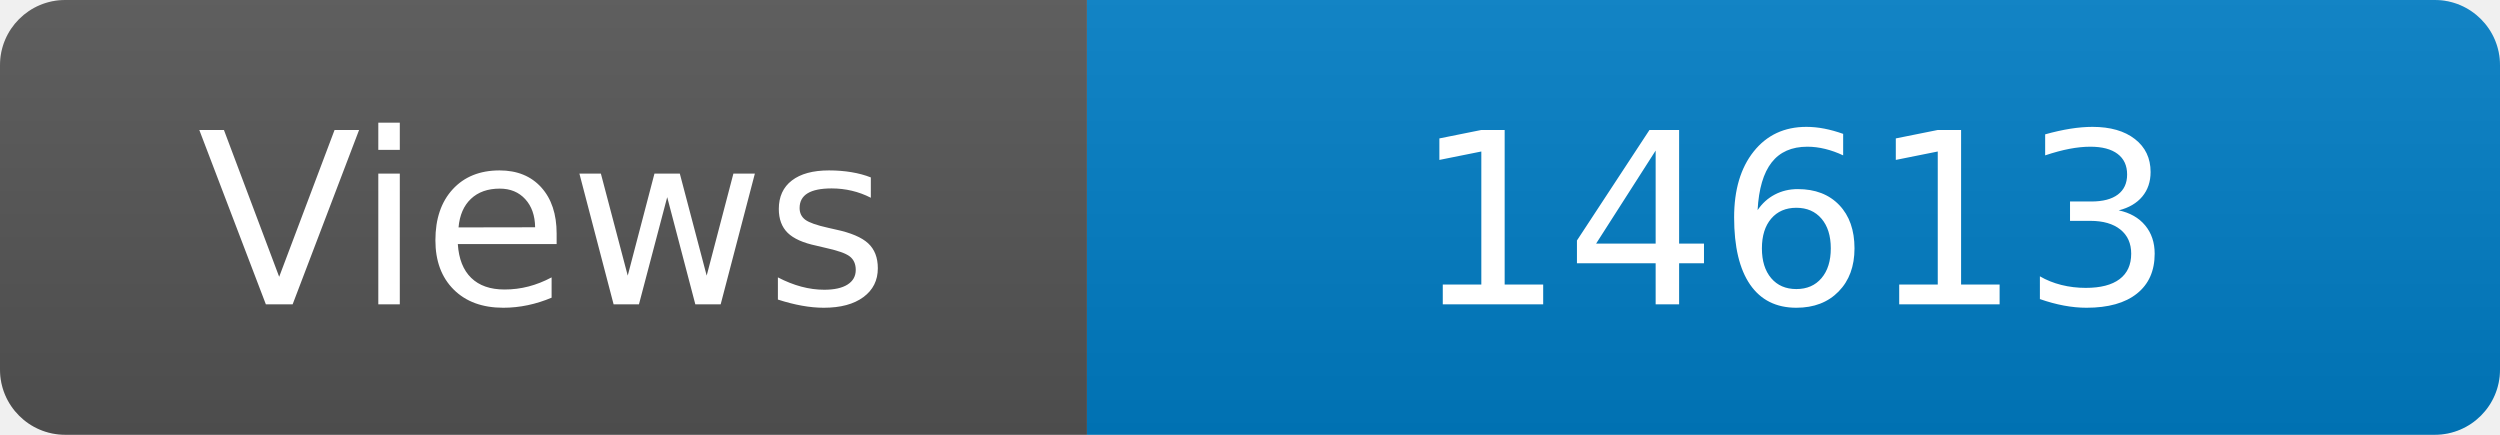
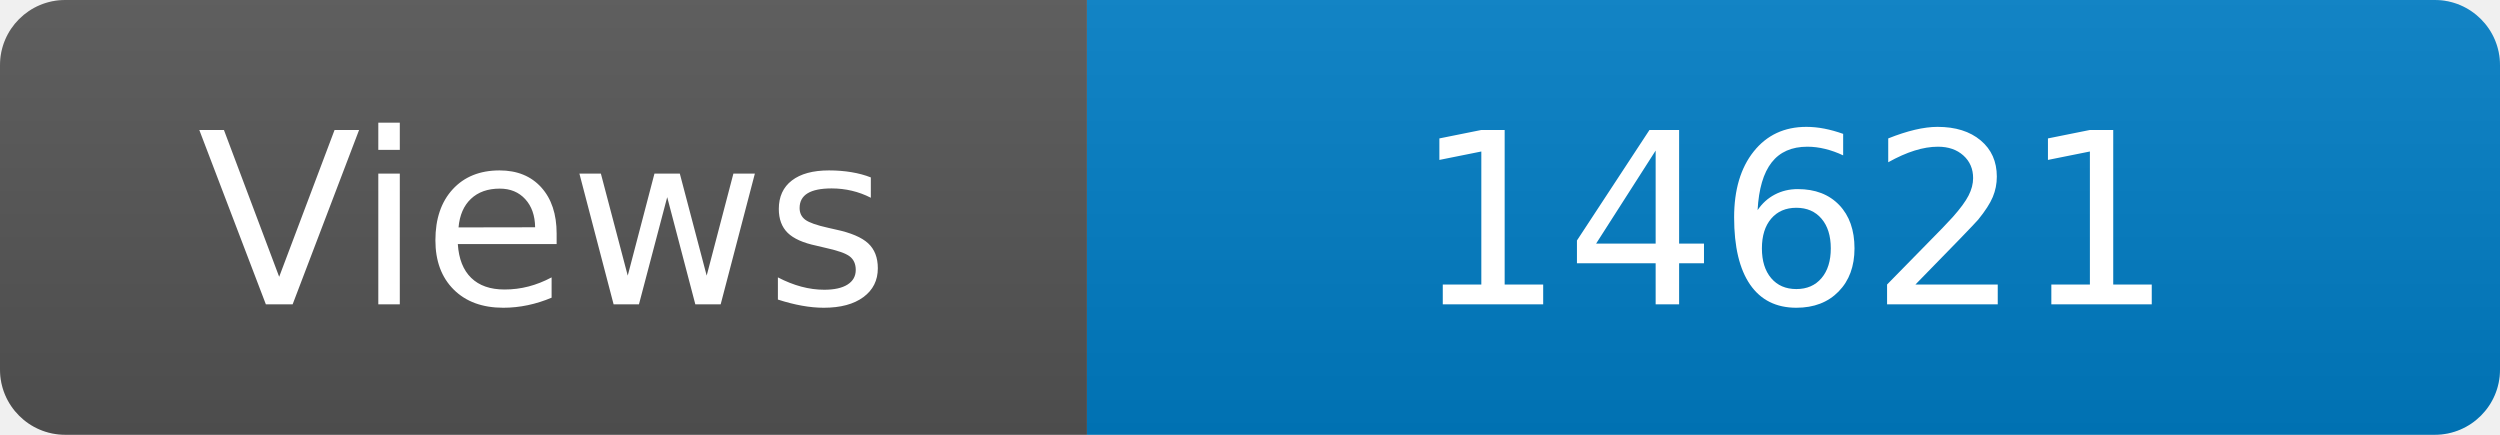
<svg xmlns="http://www.w3.org/2000/svg" width="115" height="20" role="img" aria-label="Maintained?: yes">
  <linearGradient id="s" x2="0" y2="100%">
    <stop offset="0" stop-color="#bbb" stop-opacity=".1" />
    <stop offset="1" stop-opacity=".1" />
  </linearGradient>
  <clipPath id="r">
    <rect width="115" height="20" rx="3" fill="#fff" />
  </clipPath>
  <g clip-path="url(#r)">
    <rect width="50" height="20" fill="#555" />
    <rect x="50" width="160" height="20" fill="#007ec6" />
    <rect width="115" height="20" fill="url(#s)" />
  </g>
  <g fill="#fff" text-anchor="middle" font-family="Verdana,Geneva,DejaVu Sans,sans-serif" font-size="110">
    <text x="250" y="140" transform="scale(.1)" fill="#fff">Views</text>
-     <text x="825" y="140" transform="scale(.1)" fill="#fff">14613</text>
+     <text x="825" y="140" transform="scale(.1)" fill="#fff">14621</text>
  </g>
</svg>
